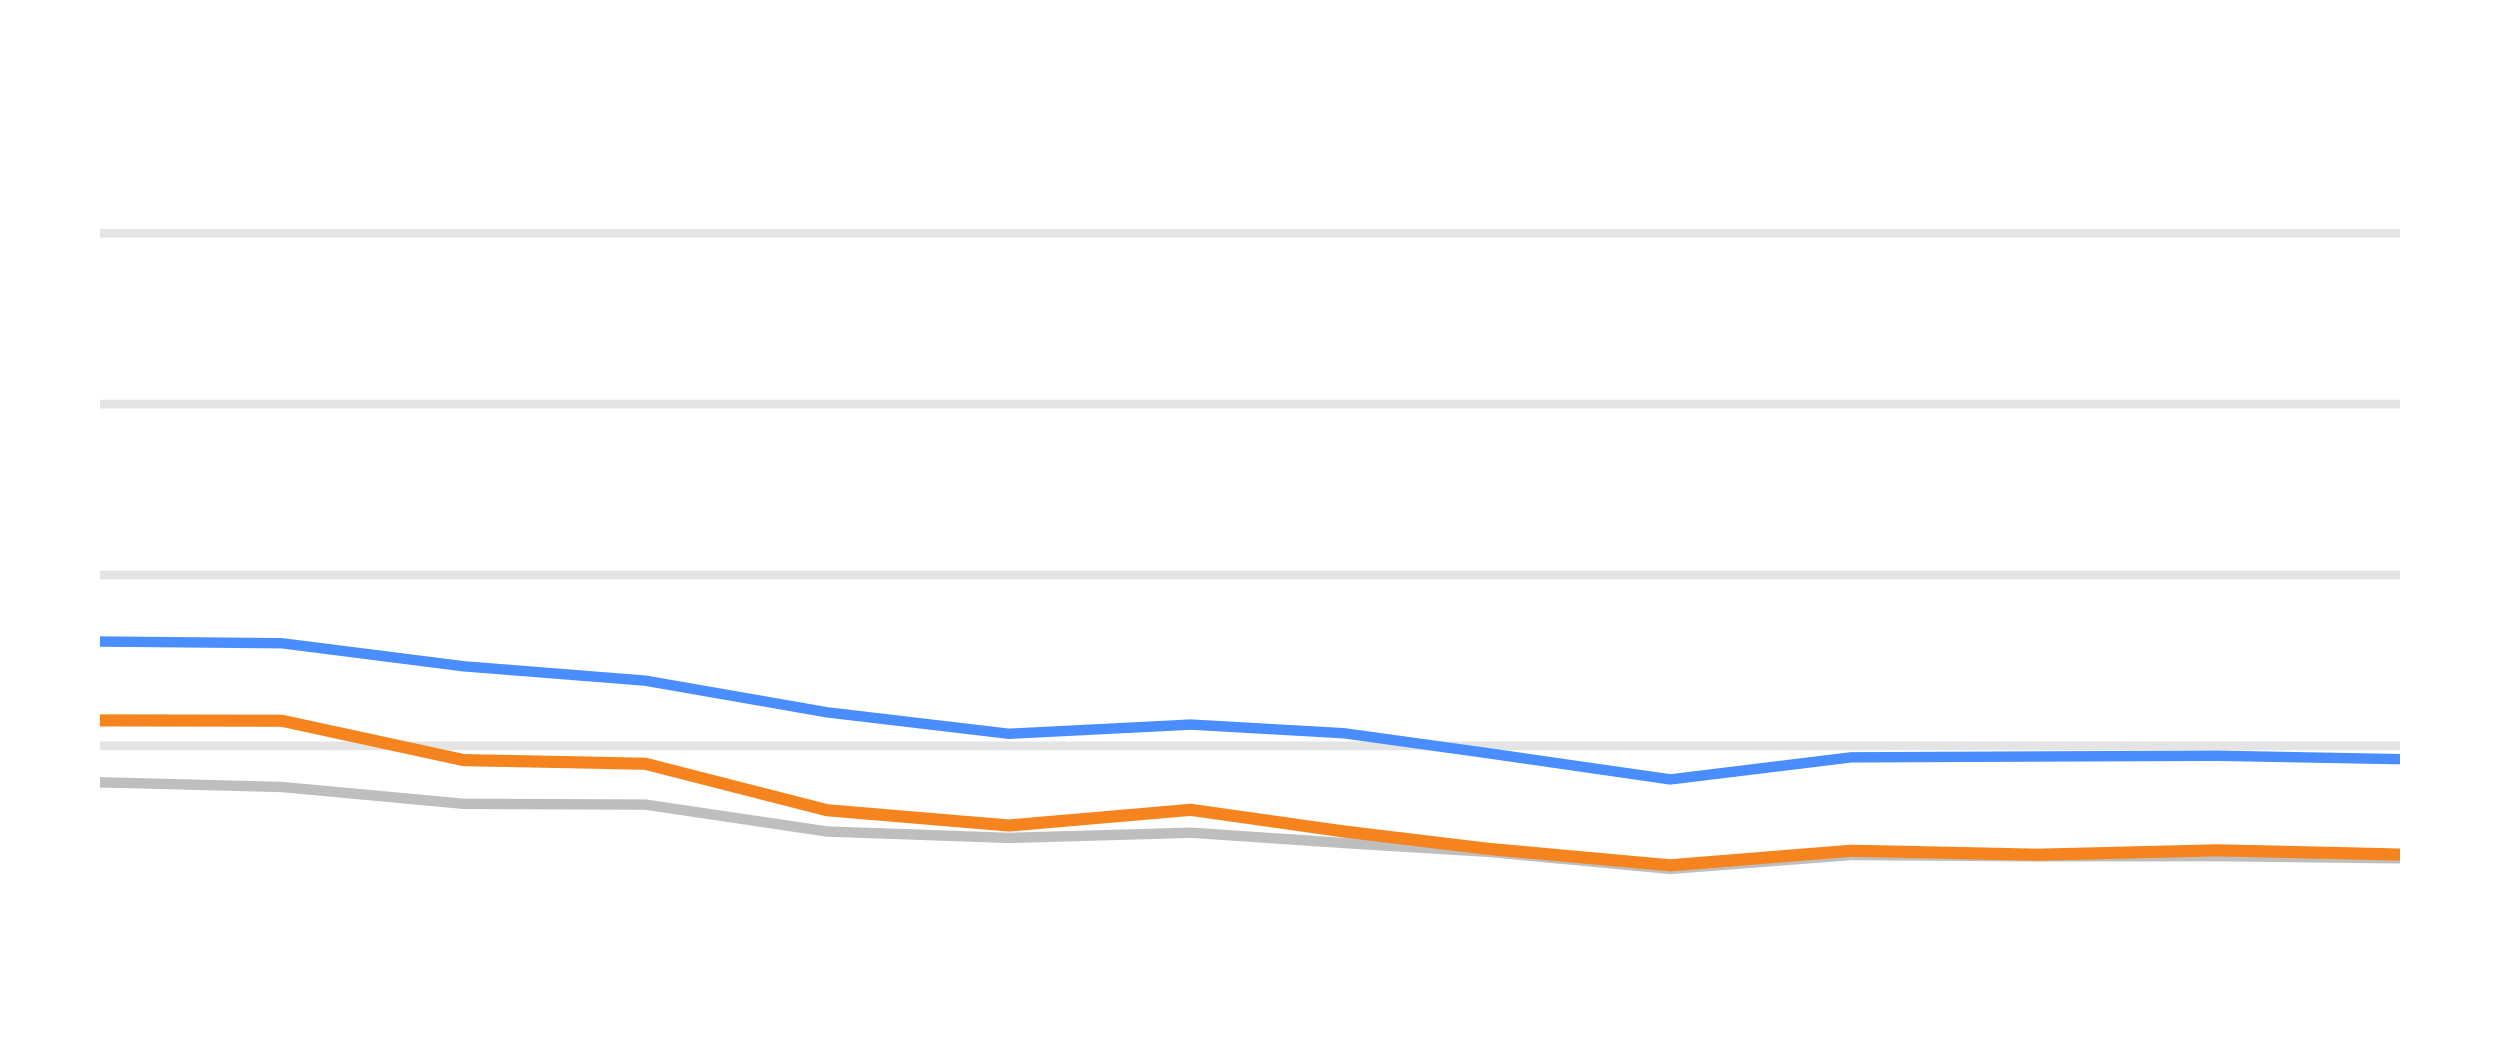
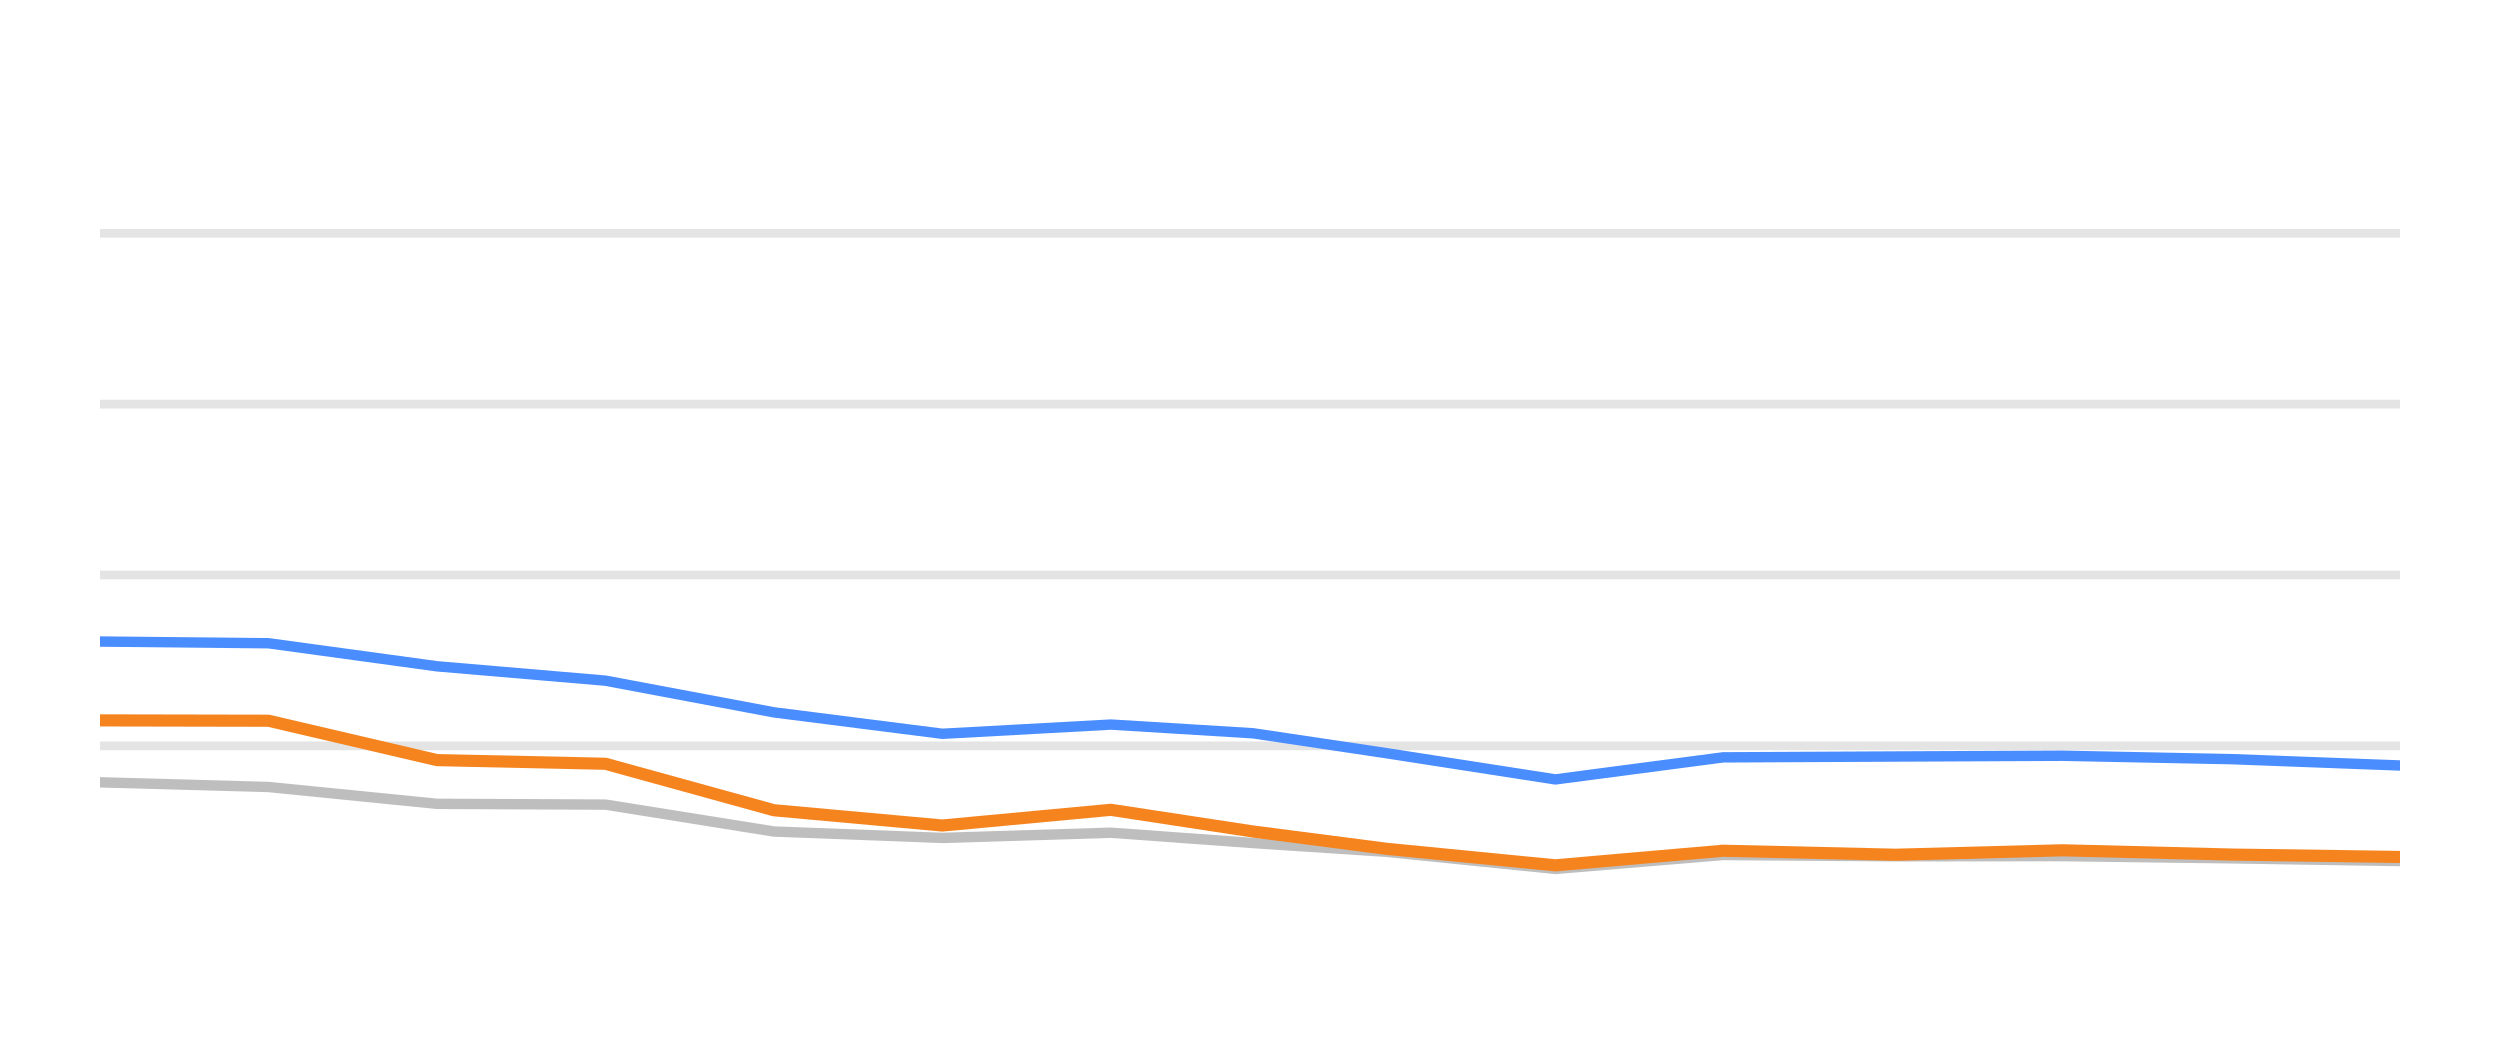
<svg xmlns="http://www.w3.org/2000/svg" width="144pt" height="60pt" viewBox="0 0 144 60" version="1.1">
  <defs>
    <style type="text/css">*{stroke-linejoin: round; stroke-linecap: butt}</style>
  </defs>
  <g id="figure_1">
    <g id="patch_1">
      <path d="M 0 60  L 144 60  L 144 0  L 0 0  L 0 60  z " style="fill: none; opacity: 0" />
    </g>
    <g id="axes_1">
      <g id="patch_2">
        <path d="M 5.76 52.8  L 138.24 52.8  L 138.24 3.6  L 5.76 3.6  L 5.76 52.8  z " style="fill: none" />
      </g>
      <g id="matplotlib.axis_1" />
      <g id="matplotlib.axis_2" />
      <g id="line2d_1">
-         <path d="M 5.76 42.96  L 138.24 42.96  " clip-path="url(#p43d78ac568)" style="fill: none; stroke: #b2b2b2; stroke-opacity: 0.35; stroke-width: 0.5; stroke-linecap: square" />
+         <path d="M 5.76 42.96  L 138.24 42.96  " clip-path="url(#p8f7820d030)" style="fill: none; stroke: #b2b2b2; stroke-opacity: 0.35; stroke-width: 0.5; stroke-linecap: square" />
      </g>
      <g id="line2d_2">
-         <path d="M 5.76 33.12  L 138.24 33.12  " clip-path="url(#p43d78ac568)" style="fill: none; stroke: #b2b2b2; stroke-opacity: 0.35; stroke-width: 0.5; stroke-linecap: square" />
+         <path d="M 5.76 33.12  L 138.24 33.12  " clip-path="url(#p8f7820d030)" style="fill: none; stroke: #b2b2b2; stroke-opacity: 0.35; stroke-width: 0.5; stroke-linecap: square" />
      </g>
      <g id="line2d_3">
-         <path d="M 5.76 23.28  L 138.24 23.28  " clip-path="url(#p43d78ac568)" style="fill: none; stroke: #b2b2b2; stroke-opacity: 0.35; stroke-width: 0.5; stroke-linecap: square" />
+         <path d="M 5.76 23.28  L 138.24 23.28  " clip-path="url(#p8f7820d030)" style="fill: none; stroke: #b2b2b2; stroke-opacity: 0.35; stroke-width: 0.5; stroke-linecap: square" />
      </g>
      <g id="line2d_4">
-         <path d="M 5.76 13.44  L 138.24 13.44  " clip-path="url(#p43d78ac568)" style="fill: none; stroke: #b2b2b2; stroke-opacity: 0.35; stroke-width: 0.5; stroke-linecap: square" />
+         <path d="M 5.76 13.44  L 138.24 13.44  " clip-path="url(#p8f7820d030)" style="fill: none; stroke: #b2b2b2; stroke-opacity: 0.35; stroke-width: 0.5; stroke-linecap: square" />
      </g>
      <g id="line2d_5">
-         <path d="M 5.76 45.061  L 16.229 45.331  L 26.698 46.301  L 37.167 46.345  L 47.636 47.895  L 58.105 48.264  L 68.574 47.964  L 77.413 48.559  L 85.732 49.066  L 96.196 50.05  L 106.62 49.248  L 117.329 49.322  L 127.711 49.312  L 138.24 49.44  " clip-path="url(#p43d78ac568)" style="fill: none; stroke: #bebebe; stroke-width: 0.6; stroke-linecap: round" />
+         <path d="M 5.76 45.061  L 15.464 45.331  L 25.168 46.301  L 34.871 46.345  L 44.575 47.895  L 54.279 48.264  L 63.983 47.964  L 72.175 48.559  L 79.887 49.066  L 89.585 50.05  L 99.248 49.248  L 109.173 49.322  L 118.797 49.312  L 128.556 49.44  L 138.24 49.597  " clip-path="url(#p8f7820d030)" style="fill: none; stroke: #bebebe; stroke-width: 0.6; stroke-linecap: round" />
      </g>
      <g id="line2d_6">
-         <path d="M 5.76 36.953  L 16.229 37.051  L 26.698 38.379  L 37.167 39.206  L 47.636 41.031  L 58.105 42.266  L 68.574 41.735  L 77.413 42.237  L 85.732 43.388  L 96.196 44.894  L 106.62 43.624  L 117.329 43.575  L 127.711 43.531  L 138.24 43.728  " clip-path="url(#p43d78ac568)" style="fill: none; stroke: #4a8dff; stroke-width: 0.6; stroke-linecap: round" />
+         <path d="M 5.76 36.953  L 15.464 37.051  L 25.168 38.379  L 34.871 39.206  L 44.575 41.031  L 54.279 42.266  L 63.983 41.735  L 72.175 42.237  L 79.887 43.388  L 89.585 44.894  L 99.248 43.624  L 109.173 43.575  L 118.797 43.531  L 128.556 43.728  L 138.24 44.092  " clip-path="url(#p8f7820d030)" style="fill: none; stroke: #4a8dff; stroke-width: 0.6; stroke-linecap: round" />
      </g>
      <g id="line2d_7">
-         <path d="M 5.76 41.494  L 16.229 41.514  L 26.698 43.782  L 37.167 43.993  L 47.636 46.67  L 58.105 47.55  L 68.574 46.645  L 77.413 47.895  L 85.732 48.894  L 96.196 49.843  L 106.62 49.002  L 117.329 49.233  L 127.711 48.977  L 138.24 49.223  " clip-path="url(#p43d78ac568)" style="fill: none; stroke: #f5841e; stroke-width: 0.7; stroke-linecap: round" />
+         <path d="M 5.76 41.494  L 15.464 41.514  L 25.168 43.782  L 34.871 43.993  L 44.575 46.67  L 54.279 47.55  L 63.983 46.645  L 72.175 47.895  L 79.887 48.894  L 89.585 49.843  L 99.248 49.002  L 109.173 49.233  L 118.797 48.977  L 128.556 49.223  L 138.24 49.361  " clip-path="url(#p8f7820d030)" style="fill: none; stroke: #f5841e; stroke-width: 0.7; stroke-linecap: round" />
      </g>
    </g>
  </g>
  <defs>
-     <clipPath id="p43d78ac568">
+     <clipPath id="p8f7820d030">
      <rect x="5.76" y="3.6" width="132.48" height="49.2" />
    </clipPath>
  </defs>
</svg>
